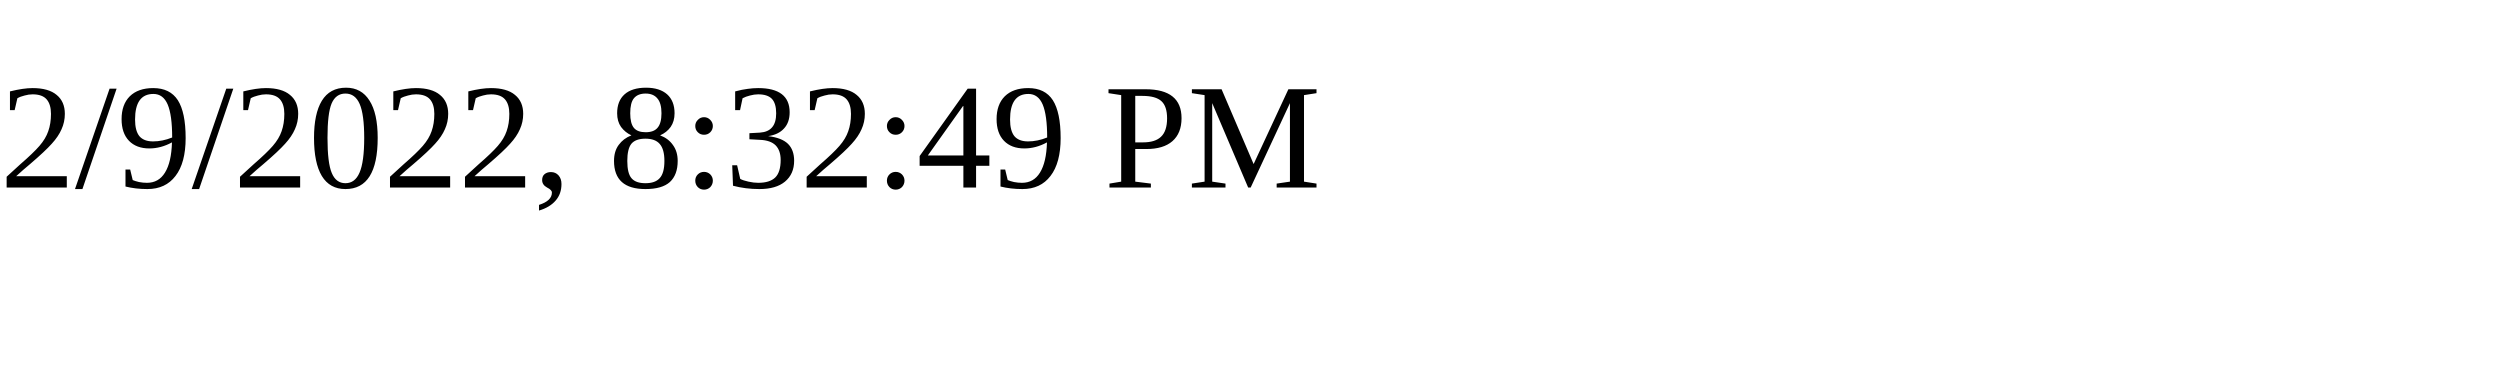
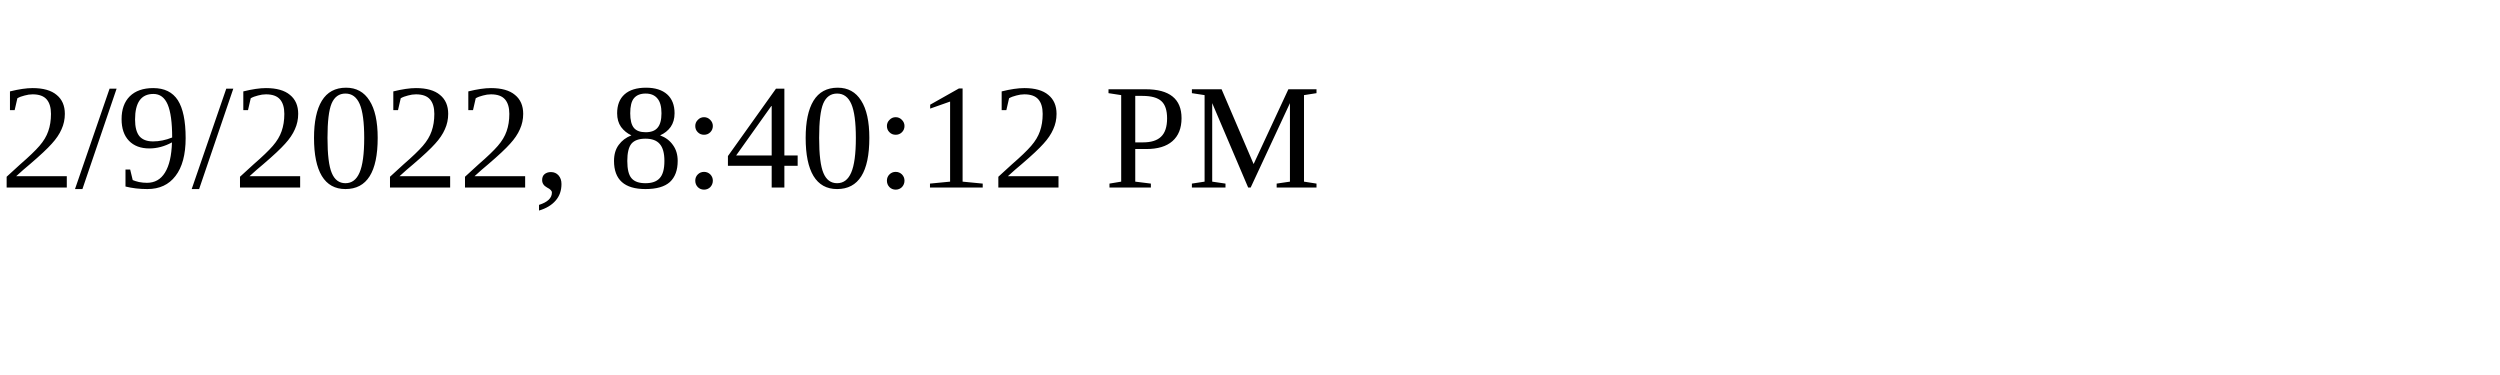
<svg xmlns="http://www.w3.org/2000/svg" height="30" width="200">
-   <text x="0" y="15">2/9/2022, 8:32:49 PM</text>
+   <text x="0" y="15">2/9/2022, 8:40:12 PM</text>
</svg>
